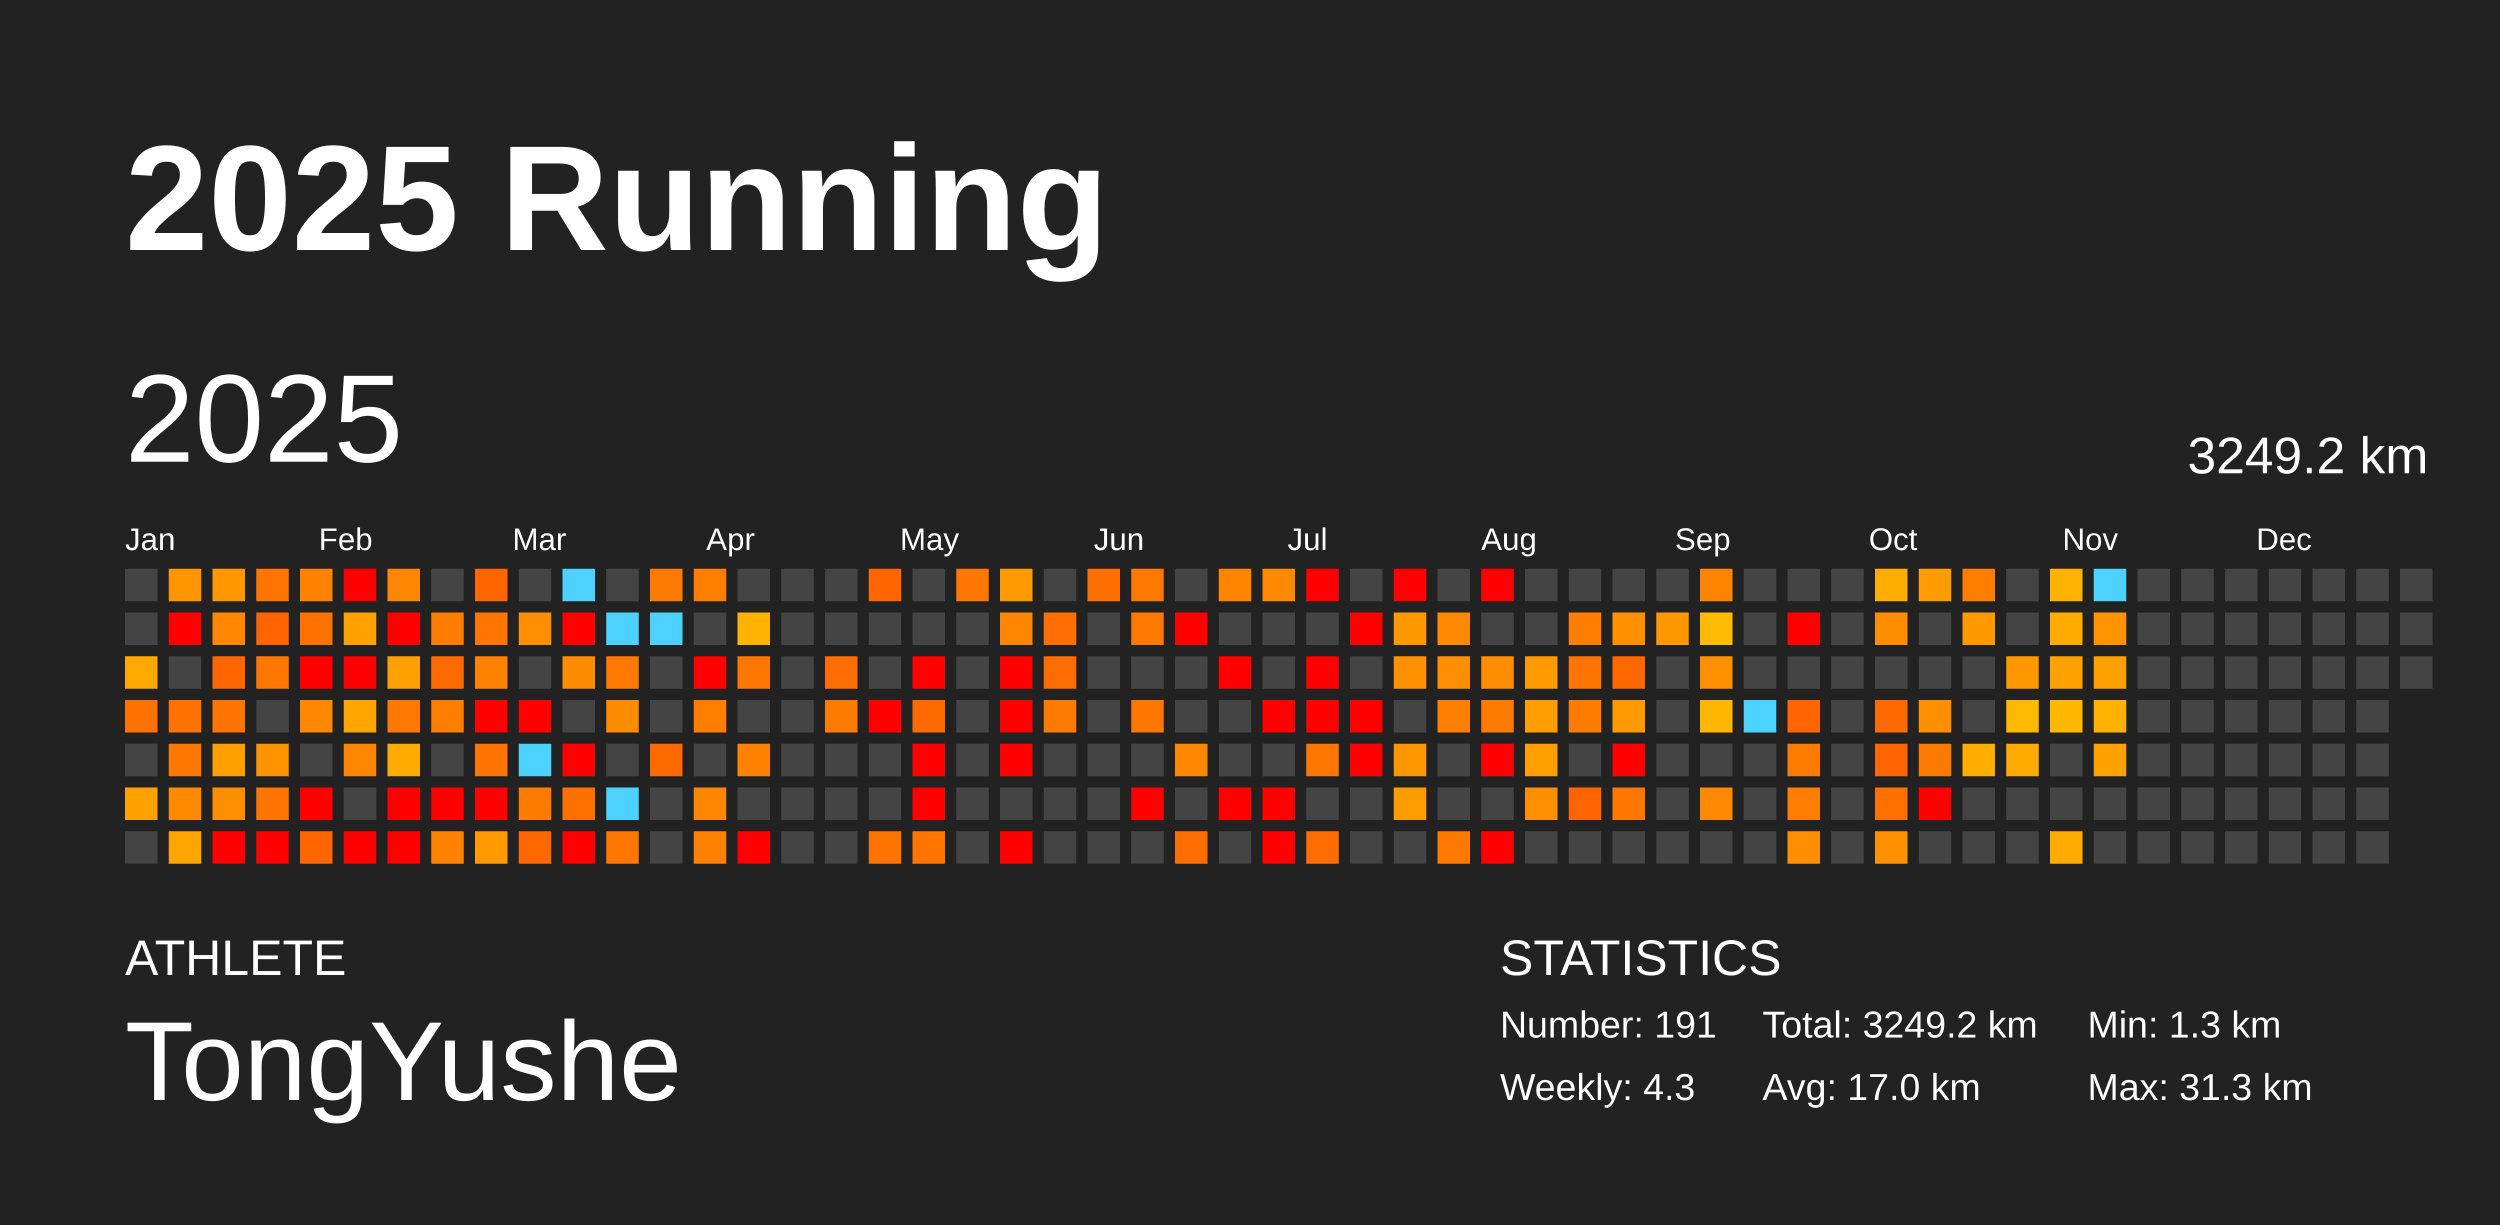
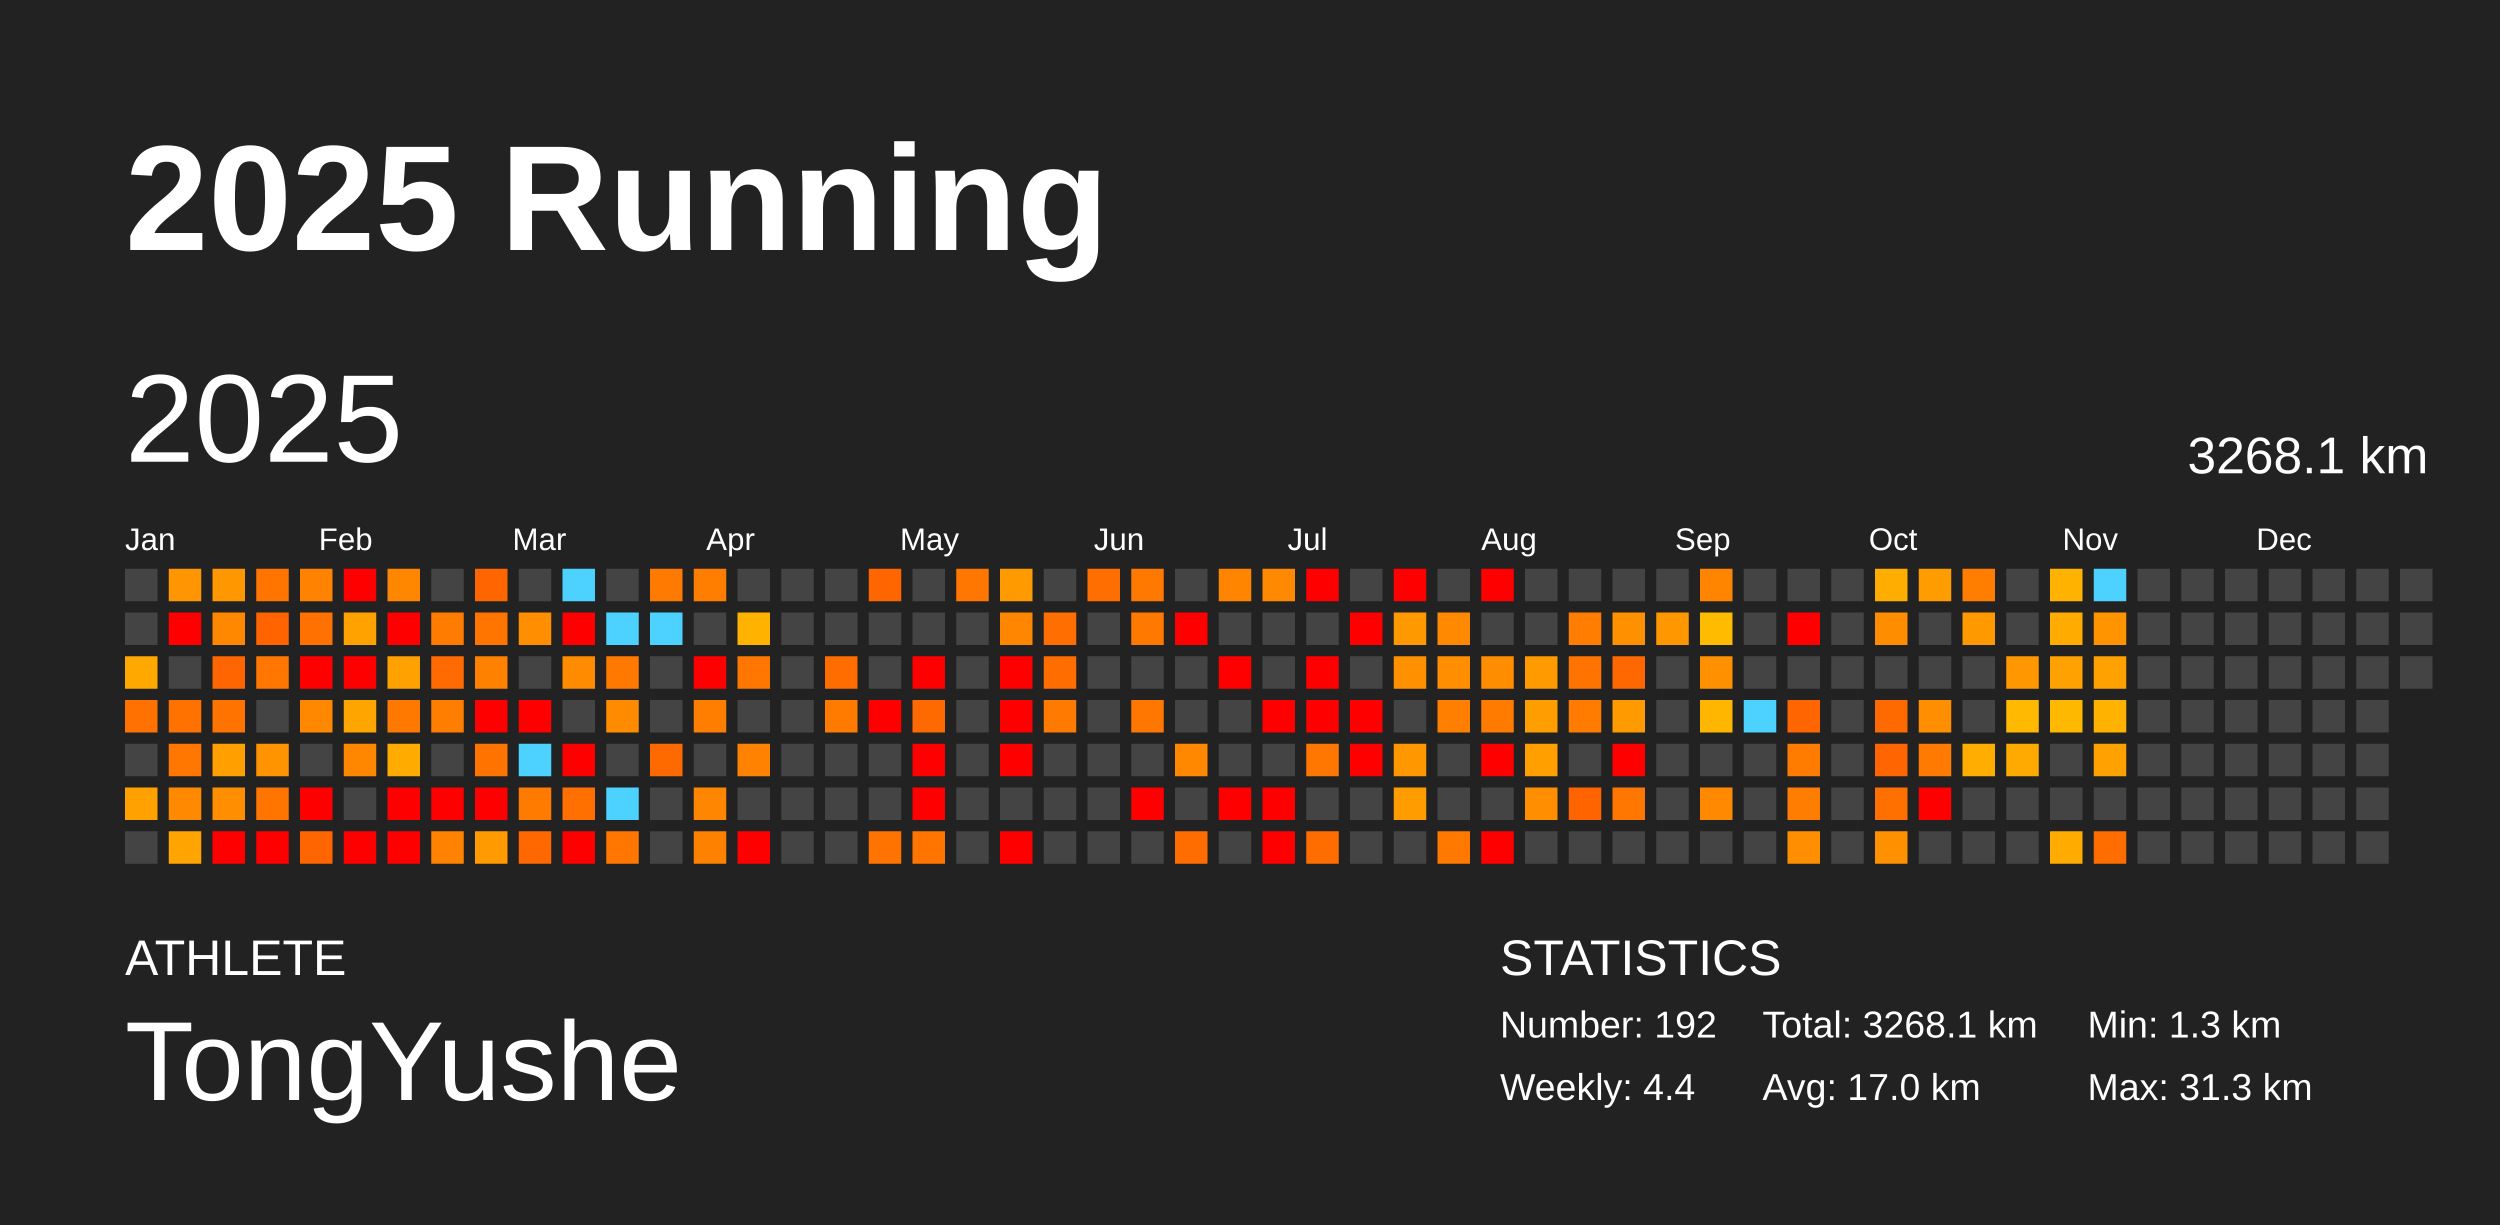
<svg xmlns="http://www.w3.org/2000/svg" baseProfile="full" height="98mm" version="1.1" viewBox="0,0,200,98" width="200mm">
  <defs />
  <rect fill="#222222" height="98" width="200" x="0" y="0" />
  <text fill="#FFFFFF" style="font-size:12px; font-family:Arial; font-weight:bold;" x="10" y="20">2025 Running</text>
  <text fill="#FFFFFF" style="font-size:4px; font-family:Arial" x="10" y="78">ATHLETE</text>
  <text fill="#FFFFFF" style="font-size:9px; font-family:Arial" x="10" y="88">TongYushe</text>
  <text fill="#FFFFFF" style="font-size:4px; font-family:Arial" x="120" y="78">STATISTICS</text>
-   <text fill="#FFFFFF" style="font-size:3px; font-family:Arial" x="120" y="83">Number: 191</text>
-   <text fill="#FFFFFF" style="font-size:3px; font-family:Arial" x="120" y="88">Weekly: 4.3</text>
-   <text fill="#FFFFFF" style="font-size:3px; font-family:Arial" x="141" y="83">Total: 3249.2 km</text>
+   <text fill="#FFFFFF" style="font-size:3px; font-family:Arial" x="120" y="83">Number: 192</text>
+   <text fill="#FFFFFF" style="font-size:3px; font-family:Arial" x="120" y="88">Weekly: 4.4</text>
+   <text fill="#FFFFFF" style="font-size:3px; font-family:Arial" x="141" y="83">Total: 3268.1 km</text>
  <text fill="#FFFFFF" style="font-size:3px; font-family:Arial" x="141" y="88">Avg: 17.0 km</text>
  <text fill="#FFFFFF" style="font-size:3px; font-family:Arial" x="167" y="83">Min: 1.3 km</text>
  <text fill="#FFFFFF" style="font-size:3px; font-family:Arial" x="167" y="88">Max: 31.3 km</text>
  <text dominant-baseline="hanging" fill="#FFFFFF" style="font-size:10.0px; font-family:Arial;" x="10" y="30">2025</text>
-   <text dominant-baseline="hanging" fill="#FFFFFF" style="font-size:4.125px; font-family:Arial;" x="175" y="35">3249.2 km</text>
+   <text dominant-baseline="hanging" fill="#FFFFFF" style="font-size:4.125px; font-family:Arial;" x="175" y="35">3268.1 km</text>
  <text fill="#FFFFFF" style="font-size:2.5px; font-family:Arial" x="10.0" y="44">Jan</text>
  <text fill="#FFFFFF" style="font-size:2.5px; font-family:Arial" x="25.5" y="44">Feb</text>
  <text fill="#FFFFFF" style="font-size:2.5px; font-family:Arial" x="41.0" y="44">Mar</text>
  <text fill="#FFFFFF" style="font-size:2.5px; font-family:Arial" x="56.5" y="44">Apr</text>
  <text fill="#FFFFFF" style="font-size:2.5px; font-family:Arial" x="72.0" y="44">May</text>
  <text fill="#FFFFFF" style="font-size:2.5px; font-family:Arial" x="87.5" y="44">Jun</text>
  <text fill="#FFFFFF" style="font-size:2.5px; font-family:Arial" x="103.0" y="44">Jul</text>
  <text fill="#FFFFFF" style="font-size:2.5px; font-family:Arial" x="118.5" y="44">Aug</text>
  <text fill="#FFFFFF" style="font-size:2.5px; font-family:Arial" x="134.0" y="44">Sep</text>
  <text fill="#FFFFFF" style="font-size:2.5px; font-family:Arial" x="149.5" y="44">Oct</text>
  <text fill="#FFFFFF" style="font-size:2.5px; font-family:Arial" x="165.0" y="44">Nov</text>
  <text fill="#FFFFFF" style="font-size:2.5px; font-family:Arial" x="180.5" y="44">Dec</text>
  <rect fill="#444444" height="2.6" width="2.6" x="10.0" y="45.5" />
  <rect fill="#444444" height="2.6" width="2.6" x="10.0" y="49.0" />
  <rect fill="#ffa900" height="2.6" width="2.6" x="10.0" y="52.5" />
  <rect fill="#ff7100" height="2.6" width="2.6" x="10.0" y="56.0" />
  <rect fill="#444444" height="2.6" width="2.6" x="10.0" y="59.5" />
  <rect fill="#ffa100" height="2.6" width="2.6" x="10.0" y="63.0" />
  <rect fill="#444444" height="2.6" width="2.6" x="10.0" y="66.5" />
  <rect fill="#ff9500" height="2.6" width="2.6" x="13.5" y="45.5" />
  <rect fill="red" height="2.6" width="2.6" x="13.5" y="49.0" />
  <rect fill="#444444" height="2.6" width="2.6" x="13.5" y="52.5" />
  <rect fill="#ff7200" height="2.6" width="2.6" x="13.5" y="56.0" />
  <rect fill="#ff7600" height="2.6" width="2.6" x="13.5" y="59.5" />
  <rect fill="#ff8a00" height="2.6" width="2.6" x="13.5" y="63.0" />
  <rect fill="#ffa400" height="2.6" width="2.6" x="13.5" y="66.5" />
  <rect fill="#ff9700" height="2.6" width="2.6" x="17.0" y="45.5" />
  <rect fill="#ff8800" height="2.6" width="2.6" x="17.0" y="49.0" />
  <rect fill="#ff6500" height="2.6" width="2.6" x="17.0" y="52.5" />
  <rect fill="#ff7400" height="2.6" width="2.6" x="17.0" y="56.0" />
  <rect fill="#ffa000" height="2.6" width="2.6" x="17.0" y="59.5" />
  <rect fill="#ff8e00" height="2.6" width="2.6" x="17.0" y="63.0" />
  <rect fill="red" height="2.6" width="2.6" x="17.0" y="66.5" />
  <rect fill="#ff7500" height="2.6" width="2.6" x="20.5" y="45.5" />
  <rect fill="#ff6400" height="2.6" width="2.6" x="20.5" y="49.0" />
  <rect fill="#ff7600" height="2.6" width="2.6" x="20.5" y="52.5" />
  <rect fill="#444444" height="2.6" width="2.6" x="20.5" y="56.0" />
  <rect fill="#ff9300" height="2.6" width="2.6" x="20.5" y="59.5" />
  <rect fill="#ff7500" height="2.6" width="2.6" x="20.5" y="63.0" />
  <rect fill="red" height="2.6" width="2.6" x="20.5" y="66.5" />
  <rect fill="#ff8200" height="2.6" width="2.6" x="24.0" y="45.5" />
  <rect fill="#ff7100" height="2.6" width="2.6" x="24.0" y="49.0" />
  <rect fill="red" height="2.6" width="2.6" x="24.0" y="52.5" />
  <rect fill="#ff8800" height="2.6" width="2.6" x="24.0" y="56.0" />
  <rect fill="#444444" height="2.6" width="2.6" x="24.0" y="59.5" />
  <rect fill="red" height="2.6" width="2.6" x="24.0" y="63.0" />
  <rect fill="#ff6500" height="2.6" width="2.6" x="24.0" y="66.5" />
  <rect fill="red" height="2.6" width="2.6" x="27.5" y="45.5" />
  <rect fill="#ffa200" height="2.6" width="2.6" x="27.5" y="49.0" />
  <rect fill="red" height="2.6" width="2.6" x="27.5" y="52.5" />
  <rect fill="#ffa500" height="2.6" width="2.6" x="27.5" y="56.0" />
  <rect fill="#ff8700" height="2.6" width="2.6" x="27.5" y="59.5" />
  <rect fill="#444444" height="2.6" width="2.6" x="27.5" y="63.0" />
  <rect fill="red" height="2.6" width="2.6" x="27.5" y="66.5" />
  <rect fill="#ff8700" height="2.6" width="2.6" x="31.0" y="45.5" />
  <rect fill="red" height="2.6" width="2.6" x="31.0" y="49.0" />
  <rect fill="#ffa100" height="2.6" width="2.6" x="31.0" y="52.5" />
  <rect fill="#ff7900" height="2.6" width="2.6" x="31.0" y="56.0" />
  <rect fill="#ffab00" height="2.6" width="2.6" x="31.0" y="59.5" />
  <rect fill="red" height="2.6" width="2.6" x="31.0" y="63.0" />
  <rect fill="red" height="2.6" width="2.6" x="31.0" y="66.5" />
  <rect fill="#444444" height="2.6" width="2.6" x="34.5" y="45.5" />
  <rect fill="#ff7c00" height="2.6" width="2.6" x="34.5" y="49.0" />
  <rect fill="#ff6b00" height="2.6" width="2.6" x="34.5" y="52.5" />
  <rect fill="#ff7e00" height="2.6" width="2.6" x="34.5" y="56.0" />
  <rect fill="#444444" height="2.6" width="2.6" x="34.5" y="59.5" />
  <rect fill="red" height="2.6" width="2.6" x="34.5" y="63.0" />
  <rect fill="#ff8200" height="2.6" width="2.6" x="34.5" y="66.5" />
  <rect fill="#ff6600" height="2.6" width="2.6" x="38.0" y="45.5" />
  <rect fill="#ff7500" height="2.6" width="2.6" x="38.0" y="49.0" />
  <rect fill="#ff8100" height="2.6" width="2.6" x="38.0" y="52.5" />
  <rect fill="red" height="2.6" width="2.6" x="38.0" y="56.0" />
  <rect fill="#ff7300" height="2.6" width="2.6" x="38.0" y="59.5" />
  <rect fill="red" height="2.6" width="2.6" x="38.0" y="63.0" />
  <rect fill="#ff9b00" height="2.6" width="2.6" x="38.0" y="66.5" />
  <rect fill="#444444" height="2.6" width="2.6" x="41.5" y="45.5" />
  <rect fill="#ff8f00" height="2.6" width="2.6" x="41.5" y="49.0" />
  <rect fill="#444444" height="2.6" width="2.6" x="41.5" y="52.5" />
  <rect fill="red" height="2.6" width="2.6" x="41.5" y="56.0" />
  <rect fill="#4dd2ff" height="2.6" width="2.6" x="41.5" y="59.5" />
  <rect fill="#ff7b00" height="2.6" width="2.6" x="41.5" y="63.0" />
  <rect fill="#ff6800" height="2.6" width="2.6" x="41.5" y="66.5" />
  <rect fill="#4dd2ff" height="2.6" width="2.6" x="45.0" y="45.5" />
  <rect fill="red" height="2.6" width="2.6" x="45.0" y="49.0" />
  <rect fill="#ff8b00" height="2.6" width="2.6" x="45.0" y="52.5" />
  <rect fill="#444444" height="2.6" width="2.6" x="45.0" y="56.0" />
  <rect fill="red" height="2.6" width="2.6" x="45.0" y="59.5" />
  <rect fill="#ff7000" height="2.6" width="2.6" x="45.0" y="63.0" />
  <rect fill="red" height="2.6" width="2.6" x="45.0" y="66.5" />
  <rect fill="#444444" height="2.6" width="2.6" x="48.5" y="45.5" />
  <rect fill="#4dd2ff" height="2.6" width="2.6" x="48.5" y="49.0" />
  <rect fill="#ff7900" height="2.6" width="2.6" x="48.5" y="52.5" />
  <rect fill="#ff8b00" height="2.6" width="2.6" x="48.5" y="56.0" />
  <rect fill="#444444" height="2.6" width="2.6" x="48.5" y="59.5" />
  <rect fill="#4dd2ff" height="2.6" width="2.6" x="48.5" y="63.0" />
  <rect fill="#ff7600" height="2.6" width="2.6" x="48.5" y="66.5" />
  <rect fill="#ff7a00" height="2.6" width="2.6" x="52.0" y="45.5" />
  <rect fill="#4dd2ff" height="2.6" width="2.6" x="52.0" y="49.0" />
  <rect fill="#444444" height="2.6" width="2.6" x="52.0" y="52.5" />
  <rect fill="#444444" height="2.6" width="2.6" x="52.0" y="56.0" />
  <rect fill="#ff6a00" height="2.6" width="2.6" x="52.0" y="59.5" />
  <rect fill="#444444" height="2.6" width="2.6" x="52.0" y="63.0" />
  <rect fill="#444444" height="2.6" width="2.6" x="52.0" y="66.5" />
  <rect fill="#ff7e00" height="2.6" width="2.6" x="55.5" y="45.5" />
  <rect fill="#444444" height="2.6" width="2.6" x="55.5" y="49.0" />
  <rect fill="red" height="2.6" width="2.6" x="55.5" y="52.5" />
  <rect fill="#ff7e00" height="2.6" width="2.6" x="55.5" y="56.0" />
  <rect fill="#444444" height="2.6" width="2.6" x="55.5" y="59.5" />
  <rect fill="#ff8600" height="2.6" width="2.6" x="55.5" y="63.0" />
  <rect fill="#ff8100" height="2.6" width="2.6" x="55.5" y="66.5" />
  <rect fill="#444444" height="2.6" width="2.6" x="59.0" y="45.5" />
  <rect fill="#ffb200" height="2.6" width="2.6" x="59.0" y="49.0" />
  <rect fill="#ff7700" height="2.6" width="2.6" x="59.0" y="52.5" />
  <rect fill="#444444" height="2.6" width="2.6" x="59.0" y="56.0" />
  <rect fill="#ff8300" height="2.6" width="2.6" x="59.0" y="59.5" />
  <rect fill="#444444" height="2.6" width="2.6" x="59.0" y="63.0" />
  <rect fill="red" height="2.6" width="2.6" x="59.0" y="66.5" />
  <rect fill="#444444" height="2.6" width="2.6" x="62.5" y="45.5" />
  <rect fill="#444444" height="2.6" width="2.6" x="62.5" y="49.0" />
  <rect fill="#444444" height="2.6" width="2.6" x="62.5" y="52.5" />
  <rect fill="#444444" height="2.6" width="2.6" x="62.5" y="56.0" />
  <rect fill="#444444" height="2.6" width="2.6" x="62.5" y="59.5" />
  <rect fill="#444444" height="2.6" width="2.6" x="62.5" y="63.0" />
  <rect fill="#444444" height="2.6" width="2.6" x="62.5" y="66.5" />
  <rect fill="#444444" height="2.6" width="2.6" x="66.0" y="45.5" />
  <rect fill="#444444" height="2.6" width="2.6" x="66.0" y="49.0" />
  <rect fill="#ff6c00" height="2.6" width="2.6" x="66.0" y="52.5" />
  <rect fill="#ff7b00" height="2.6" width="2.6" x="66.0" y="56.0" />
  <rect fill="#444444" height="2.6" width="2.6" x="66.0" y="59.5" />
  <rect fill="#444444" height="2.6" width="2.6" x="66.0" y="63.0" />
  <rect fill="#444444" height="2.6" width="2.6" x="66.0" y="66.5" />
  <rect fill="#ff6600" height="2.6" width="2.6" x="69.5" y="45.5" />
  <rect fill="#444444" height="2.6" width="2.6" x="69.5" y="49.0" />
  <rect fill="#444444" height="2.6" width="2.6" x="69.5" y="52.5" />
  <rect fill="red" height="2.6" width="2.6" x="69.5" y="56.0" />
  <rect fill="#444444" height="2.6" width="2.6" x="69.5" y="59.5" />
  <rect fill="#444444" height="2.6" width="2.6" x="69.5" y="63.0" />
  <rect fill="#ff7300" height="2.6" width="2.6" x="69.5" y="66.5" />
  <rect fill="#444444" height="2.6" width="2.6" x="73.0" y="45.5" />
  <rect fill="#444444" height="2.6" width="2.6" x="73.0" y="49.0" />
  <rect fill="red" height="2.6" width="2.6" x="73.0" y="52.5" />
  <rect fill="#ff6a00" height="2.6" width="2.6" x="73.0" y="56.0" />
  <rect fill="red" height="2.6" width="2.6" x="73.0" y="59.5" />
  <rect fill="red" height="2.6" width="2.6" x="73.0" y="63.0" />
  <rect fill="#ff7500" height="2.6" width="2.6" x="73.0" y="66.5" />
  <rect fill="#ff7600" height="2.6" width="2.6" x="76.5" y="45.5" />
  <rect fill="#444444" height="2.6" width="2.6" x="76.5" y="49.0" />
  <rect fill="#444444" height="2.6" width="2.6" x="76.5" y="52.5" />
  <rect fill="#444444" height="2.6" width="2.6" x="76.5" y="56.0" />
  <rect fill="#444444" height="2.6" width="2.6" x="76.5" y="59.5" />
  <rect fill="#444444" height="2.6" width="2.6" x="76.5" y="63.0" />
  <rect fill="#444444" height="2.6" width="2.6" x="76.5" y="66.5" />
  <rect fill="#ff9b00" height="2.6" width="2.6" x="80.0" y="45.5" />
  <rect fill="#ff8600" height="2.6" width="2.6" x="80.0" y="49.0" />
  <rect fill="red" height="2.6" width="2.6" x="80.0" y="52.5" />
  <rect fill="red" height="2.6" width="2.6" x="80.0" y="56.0" />
  <rect fill="red" height="2.6" width="2.6" x="80.0" y="59.5" />
  <rect fill="#444444" height="2.6" width="2.6" x="80.0" y="63.0" />
  <rect fill="red" height="2.6" width="2.6" x="80.0" y="66.5" />
  <rect fill="#444444" height="2.6" width="2.6" x="83.5" y="45.5" />
  <rect fill="#ff6e00" height="2.6" width="2.6" x="83.5" y="49.0" />
  <rect fill="#ff6c00" height="2.6" width="2.6" x="83.5" y="52.5" />
  <rect fill="#ff7a00" height="2.6" width="2.6" x="83.5" y="56.0" />
  <rect fill="#444444" height="2.6" width="2.6" x="83.5" y="59.5" />
  <rect fill="#444444" height="2.6" width="2.6" x="83.5" y="63.0" />
  <rect fill="#444444" height="2.6" width="2.6" x="83.5" y="66.5" />
  <rect fill="#ff6e00" height="2.6" width="2.6" x="87.0" y="45.5" />
  <rect fill="#444444" height="2.6" width="2.6" x="87.0" y="49.0" />
  <rect fill="#444444" height="2.6" width="2.6" x="87.0" y="52.5" />
  <rect fill="#444444" height="2.6" width="2.6" x="87.0" y="56.0" />
  <rect fill="#444444" height="2.6" width="2.6" x="87.0" y="59.5" />
  <rect fill="#444444" height="2.6" width="2.6" x="87.0" y="63.0" />
  <rect fill="#444444" height="2.6" width="2.6" x="87.0" y="66.5" />
  <rect fill="#ff7800" height="2.6" width="2.6" x="90.5" y="45.5" />
  <rect fill="#ff7900" height="2.6" width="2.6" x="90.5" y="49.0" />
  <rect fill="#444444" height="2.6" width="2.6" x="90.5" y="52.5" />
  <rect fill="#ff7700" height="2.6" width="2.6" x="90.5" y="56.0" />
  <rect fill="#444444" height="2.6" width="2.6" x="90.5" y="59.5" />
  <rect fill="red" height="2.6" width="2.6" x="90.5" y="63.0" />
  <rect fill="#444444" height="2.6" width="2.6" x="90.5" y="66.5" />
  <rect fill="#444444" height="2.6" width="2.6" x="94.0" y="45.5" />
  <rect fill="red" height="2.6" width="2.6" x="94.0" y="49.0" />
  <rect fill="#444444" height="2.6" width="2.6" x="94.0" y="52.5" />
  <rect fill="#444444" height="2.6" width="2.6" x="94.0" y="56.0" />
  <rect fill="#ff8800" height="2.6" width="2.6" x="94.0" y="59.5" />
  <rect fill="#444444" height="2.6" width="2.6" x="94.0" y="63.0" />
  <rect fill="#ff6d00" height="2.6" width="2.6" x="94.0" y="66.5" />
  <rect fill="#ff8500" height="2.6" width="2.6" x="97.5" y="45.5" />
  <rect fill="#444444" height="2.6" width="2.6" x="97.5" y="49.0" />
  <rect fill="red" height="2.6" width="2.6" x="97.5" y="52.5" />
  <rect fill="#444444" height="2.6" width="2.6" x="97.5" y="56.0" />
  <rect fill="#444444" height="2.6" width="2.6" x="97.5" y="59.5" />
  <rect fill="red" height="2.6" width="2.6" x="97.5" y="63.0" />
  <rect fill="#444444" height="2.6" width="2.6" x="97.5" y="66.5" />
  <rect fill="#ff8900" height="2.6" width="2.6" x="101.0" y="45.5" />
  <rect fill="#444444" height="2.6" width="2.6" x="101.0" y="49.0" />
  <rect fill="#444444" height="2.6" width="2.6" x="101.0" y="52.5" />
  <rect fill="red" height="2.6" width="2.6" x="101.0" y="56.0" />
  <rect fill="#444444" height="2.6" width="2.6" x="101.0" y="59.5" />
  <rect fill="red" height="2.6" width="2.6" x="101.0" y="63.0" />
  <rect fill="red" height="2.6" width="2.6" x="101.0" y="66.5" />
  <rect fill="red" height="2.6" width="2.6" x="104.5" y="45.5" />
  <rect fill="#444444" height="2.6" width="2.6" x="104.5" y="49.0" />
  <rect fill="red" height="2.6" width="2.6" x="104.5" y="52.5" />
  <rect fill="red" height="2.6" width="2.6" x="104.5" y="56.0" />
  <rect fill="#ff7600" height="2.6" width="2.6" x="104.5" y="59.5" />
  <rect fill="#444444" height="2.6" width="2.6" x="104.5" y="63.0" />
  <rect fill="#ff6d00" height="2.6" width="2.6" x="104.5" y="66.5" />
  <rect fill="#444444" height="2.6" width="2.6" x="108.0" y="45.5" />
  <rect fill="red" height="2.6" width="2.6" x="108.0" y="49.0" />
  <rect fill="#444444" height="2.6" width="2.6" x="108.0" y="52.5" />
  <rect fill="red" height="2.6" width="2.6" x="108.0" y="56.0" />
  <rect fill="red" height="2.6" width="2.6" x="108.0" y="59.5" />
  <rect fill="#444444" height="2.6" width="2.6" x="108.0" y="63.0" />
  <rect fill="#444444" height="2.6" width="2.6" x="108.0" y="66.5" />
  <rect fill="red" height="2.6" width="2.6" x="111.5" y="45.5" />
  <rect fill="#ff9900" height="2.6" width="2.6" x="111.5" y="49.0" />
  <rect fill="#ff9000" height="2.6" width="2.6" x="111.5" y="52.5" />
  <rect fill="#444444" height="2.6" width="2.6" x="111.5" y="56.0" />
  <rect fill="#ff9800" height="2.6" width="2.6" x="111.5" y="59.5" />
  <rect fill="#ff9d00" height="2.6" width="2.6" x="111.5" y="63.0" />
  <rect fill="#444444" height="2.6" width="2.6" x="111.5" y="66.5" />
  <rect fill="#444444" height="2.6" width="2.6" x="115.0" y="45.5" />
  <rect fill="#ff8900" height="2.6" width="2.6" x="115.0" y="49.0" />
  <rect fill="#ff8f00" height="2.6" width="2.6" x="115.0" y="52.5" />
  <rect fill="#ff7f00" height="2.6" width="2.6" x="115.0" y="56.0" />
  <rect fill="#444444" height="2.6" width="2.6" x="115.0" y="59.5" />
  <rect fill="#444444" height="2.6" width="2.6" x="115.0" y="63.0" />
  <rect fill="#ff7800" height="2.6" width="2.6" x="115.0" y="66.5" />
  <rect fill="red" height="2.6" width="2.6" x="118.5" y="45.5" />
  <rect fill="#444444" height="2.6" width="2.6" x="118.5" y="49.0" />
  <rect fill="#ff8d00" height="2.6" width="2.6" x="118.5" y="52.5" />
  <rect fill="#ff7b00" height="2.6" width="2.6" x="118.5" y="56.0" />
  <rect fill="red" height="2.6" width="2.6" x="118.5" y="59.5" />
  <rect fill="#444444" height="2.6" width="2.6" x="118.5" y="63.0" />
  <rect fill="red" height="2.6" width="2.6" x="118.5" y="66.5" />
  <rect fill="#444444" height="2.6" width="2.6" x="122.0" y="45.5" />
  <rect fill="#444444" height="2.6" width="2.6" x="122.0" y="49.0" />
  <rect fill="#ff9a00" height="2.6" width="2.6" x="122.0" y="52.5" />
  <rect fill="#ff9e00" height="2.6" width="2.6" x="122.0" y="56.0" />
  <rect fill="#ffa000" height="2.6" width="2.6" x="122.0" y="59.5" />
  <rect fill="#ff8e00" height="2.6" width="2.6" x="122.0" y="63.0" />
  <rect fill="#444444" height="2.6" width="2.6" x="122.0" y="66.5" />
  <rect fill="#444444" height="2.6" width="2.6" x="125.5" y="45.5" />
  <rect fill="#ff7d00" height="2.6" width="2.6" x="125.5" y="49.0" />
  <rect fill="#ff7300" height="2.6" width="2.6" x="125.5" y="52.5" />
  <rect fill="#ff7c00" height="2.6" width="2.6" x="125.5" y="56.0" />
  <rect fill="#444444" height="2.6" width="2.6" x="125.5" y="59.5" />
  <rect fill="#ff6400" height="2.6" width="2.6" x="125.5" y="63.0" />
  <rect fill="#444444" height="2.6" width="2.6" x="125.5" y="66.5" />
  <rect fill="#444444" height="2.6" width="2.6" x="129.0" y="45.5" />
  <rect fill="#ff9100" height="2.6" width="2.6" x="129.0" y="49.0" />
  <rect fill="#ff6800" height="2.6" width="2.6" x="129.0" y="52.5" />
  <rect fill="#ff9b00" height="2.6" width="2.6" x="129.0" y="56.0" />
  <rect fill="red" height="2.6" width="2.6" x="129.0" y="59.5" />
  <rect fill="#ff7700" height="2.6" width="2.6" x="129.0" y="63.0" />
  <rect fill="#444444" height="2.6" width="2.6" x="129.0" y="66.5" />
  <rect fill="#444444" height="2.6" width="2.6" x="132.5" y="45.5" />
  <rect fill="#ff9700" height="2.6" width="2.6" x="132.5" y="49.0" />
  <rect fill="#444444" height="2.6" width="2.6" x="132.5" y="52.5" />
  <rect fill="#444444" height="2.6" width="2.6" x="132.5" y="56.0" />
  <rect fill="#444444" height="2.6" width="2.6" x="132.5" y="59.5" />
  <rect fill="#444444" height="2.6" width="2.6" x="132.5" y="63.0" />
  <rect fill="#444444" height="2.6" width="2.6" x="132.5" y="66.5" />
  <rect fill="#ff8500" height="2.6" width="2.6" x="136.0" y="45.5" />
  <rect fill="#ffbb00" height="2.6" width="2.6" x="136.0" y="49.0" />
  <rect fill="#ff9000" height="2.6" width="2.6" x="136.0" y="52.5" />
  <rect fill="#ffb600" height="2.6" width="2.6" x="136.0" y="56.0" />
  <rect fill="#444444" height="2.6" width="2.6" x="136.0" y="59.5" />
  <rect fill="#ff8900" height="2.6" width="2.6" x="136.0" y="63.0" />
  <rect fill="#444444" height="2.6" width="2.6" x="136.0" y="66.5" />
  <rect fill="#444444" height="2.6" width="2.6" x="139.5" y="45.5" />
  <rect fill="#444444" height="2.6" width="2.6" x="139.5" y="49.0" />
  <rect fill="#444444" height="2.6" width="2.6" x="139.5" y="52.5" />
  <rect fill="#4dd2ff" height="2.6" width="2.6" x="139.5" y="56.0" />
  <rect fill="#444444" height="2.6" width="2.6" x="139.5" y="59.5" />
  <rect fill="#444444" height="2.6" width="2.6" x="139.5" y="63.0" />
  <rect fill="#444444" height="2.6" width="2.6" x="139.5" y="66.5" />
  <rect fill="#444444" height="2.6" width="2.6" x="143.0" y="45.5" />
  <rect fill="red" height="2.6" width="2.6" x="143.0" y="49.0" />
  <rect fill="#444444" height="2.6" width="2.6" x="143.0" y="52.5" />
  <rect fill="#ff6500" height="2.6" width="2.6" x="143.0" y="56.0" />
  <rect fill="#ff7c00" height="2.6" width="2.6" x="143.0" y="59.5" />
  <rect fill="#ff7d00" height="2.6" width="2.6" x="143.0" y="63.0" />
  <rect fill="#ff8f00" height="2.6" width="2.6" x="143.0" y="66.5" />
  <rect fill="#444444" height="2.6" width="2.6" x="146.5" y="45.5" />
  <rect fill="#444444" height="2.6" width="2.6" x="146.5" y="49.0" />
  <rect fill="#444444" height="2.6" width="2.6" x="146.5" y="52.5" />
  <rect fill="#444444" height="2.6" width="2.6" x="146.5" y="56.0" />
  <rect fill="#444444" height="2.6" width="2.6" x="146.5" y="59.5" />
  <rect fill="#444444" height="2.6" width="2.6" x="146.5" y="63.0" />
  <rect fill="#444444" height="2.6" width="2.6" x="146.5" y="66.5" />
  <rect fill="#ffae00" height="2.6" width="2.6" x="150.0" y="45.5" />
  <rect fill="#ff8d00" height="2.6" width="2.6" x="150.0" y="49.0" />
  <rect fill="#444444" height="2.6" width="2.6" x="150.0" y="52.5" />
  <rect fill="#ff6a00" height="2.6" width="2.6" x="150.0" y="56.0" />
  <rect fill="#ff6500" height="2.6" width="2.6" x="150.0" y="59.5" />
  <rect fill="#ff7000" height="2.6" width="2.6" x="150.0" y="63.0" />
  <rect fill="#ff9000" height="2.6" width="2.6" x="150.0" y="66.5" />
  <rect fill="#ff9c00" height="2.6" width="2.6" x="153.5" y="45.5" />
  <rect fill="#444444" height="2.6" width="2.6" x="153.5" y="49.0" />
  <rect fill="#444444" height="2.6" width="2.6" x="153.5" y="52.5" />
  <rect fill="#ff8f00" height="2.6" width="2.6" x="153.5" y="56.0" />
  <rect fill="#ff7a00" height="2.6" width="2.6" x="153.5" y="59.5" />
  <rect fill="red" height="2.6" width="2.6" x="153.5" y="63.0" />
  <rect fill="#444444" height="2.6" width="2.6" x="153.5" y="66.5" />
  <rect fill="#ff7e00" height="2.6" width="2.6" x="157.0" y="45.5" />
  <rect fill="#ff9900" height="2.6" width="2.6" x="157.0" y="49.0" />
  <rect fill="#444444" height="2.6" width="2.6" x="157.0" y="52.5" />
  <rect fill="#444444" height="2.6" width="2.6" x="157.0" y="56.0" />
  <rect fill="#ffad00" height="2.6" width="2.6" x="157.0" y="59.5" />
  <rect fill="#444444" height="2.6" width="2.6" x="157.0" y="63.0" />
  <rect fill="#444444" height="2.6" width="2.6" x="157.0" y="66.5" />
  <rect fill="#444444" height="2.6" width="2.6" x="160.5" y="45.5" />
  <rect fill="#444444" height="2.6" width="2.6" x="160.5" y="49.0" />
  <rect fill="#ff9700" height="2.6" width="2.6" x="160.5" y="52.5" />
  <rect fill="#ffba00" height="2.6" width="2.6" x="160.5" y="56.0" />
  <rect fill="#ffaa00" height="2.6" width="2.6" x="160.5" y="59.5" />
  <rect fill="#444444" height="2.6" width="2.6" x="160.5" y="63.0" />
  <rect fill="#444444" height="2.6" width="2.6" x="160.5" y="66.5" />
  <rect fill="#ffb200" height="2.6" width="2.6" x="164.0" y="45.5" />
  <rect fill="#ffab00" height="2.6" width="2.6" x="164.0" y="49.0" />
  <rect fill="#ffa100" height="2.6" width="2.6" x="164.0" y="52.5" />
  <rect fill="#ffb800" height="2.6" width="2.6" x="164.0" y="56.0" />
  <rect fill="#444444" height="2.6" width="2.6" x="164.0" y="59.5" />
  <rect fill="#444444" height="2.6" width="2.6" x="164.0" y="63.0" />
  <rect fill="#ffab00" height="2.6" width="2.6" x="164.0" y="66.5" />
  <rect fill="#4dd2ff" height="2.6" width="2.6" x="167.5" y="45.5" />
  <rect fill="#ff9400" height="2.6" width="2.6" x="167.5" y="49.0" />
  <rect fill="#ffa100" height="2.6" width="2.6" x="167.5" y="52.5" />
  <rect fill="#ffb300" height="2.6" width="2.6" x="167.5" y="56.0" />
  <rect fill="#ffa100" height="2.6" width="2.6" x="167.5" y="59.5" />
  <rect fill="#444444" height="2.6" width="2.6" x="167.5" y="63.0" />
-   <rect fill="#444444" height="2.6" width="2.6" x="167.5" y="66.5" />
+   <rect fill="#ff6c00" height="2.6" width="2.6" x="167.5" y="66.5" />
  <rect fill="#444444" height="2.6" width="2.6" x="171.0" y="45.5" />
  <rect fill="#444444" height="2.6" width="2.6" x="171.0" y="49.0" />
  <rect fill="#444444" height="2.6" width="2.6" x="171.0" y="52.5" />
  <rect fill="#444444" height="2.6" width="2.6" x="171.0" y="56.0" />
  <rect fill="#444444" height="2.6" width="2.6" x="171.0" y="59.5" />
  <rect fill="#444444" height="2.6" width="2.6" x="171.0" y="63.0" />
  <rect fill="#444444" height="2.6" width="2.6" x="171.0" y="66.5" />
  <rect fill="#444444" height="2.6" width="2.6" x="174.5" y="45.5" />
  <rect fill="#444444" height="2.6" width="2.6" x="174.5" y="49.0" />
  <rect fill="#444444" height="2.6" width="2.6" x="174.5" y="52.5" />
  <rect fill="#444444" height="2.6" width="2.6" x="174.5" y="56.0" />
  <rect fill="#444444" height="2.6" width="2.6" x="174.5" y="59.5" />
  <rect fill="#444444" height="2.6" width="2.6" x="174.5" y="63.0" />
  <rect fill="#444444" height="2.6" width="2.6" x="174.5" y="66.5" />
  <rect fill="#444444" height="2.6" width="2.6" x="178.0" y="45.5" />
  <rect fill="#444444" height="2.6" width="2.6" x="178.0" y="49.0" />
  <rect fill="#444444" height="2.6" width="2.6" x="178.0" y="52.5" />
  <rect fill="#444444" height="2.6" width="2.6" x="178.0" y="56.0" />
  <rect fill="#444444" height="2.6" width="2.6" x="178.0" y="59.5" />
  <rect fill="#444444" height="2.6" width="2.6" x="178.0" y="63.0" />
  <rect fill="#444444" height="2.6" width="2.6" x="178.0" y="66.5" />
  <rect fill="#444444" height="2.6" width="2.6" x="181.5" y="45.5" />
  <rect fill="#444444" height="2.6" width="2.6" x="181.5" y="49.0" />
  <rect fill="#444444" height="2.6" width="2.6" x="181.5" y="52.5" />
  <rect fill="#444444" height="2.6" width="2.6" x="181.5" y="56.0" />
  <rect fill="#444444" height="2.6" width="2.6" x="181.5" y="59.5" />
  <rect fill="#444444" height="2.6" width="2.6" x="181.5" y="63.0" />
  <rect fill="#444444" height="2.6" width="2.6" x="181.5" y="66.5" />
  <rect fill="#444444" height="2.6" width="2.6" x="185.0" y="45.5" />
  <rect fill="#444444" height="2.6" width="2.6" x="185.0" y="49.0" />
  <rect fill="#444444" height="2.6" width="2.6" x="185.0" y="52.5" />
  <rect fill="#444444" height="2.6" width="2.6" x="185.0" y="56.0" />
  <rect fill="#444444" height="2.6" width="2.6" x="185.0" y="59.5" />
  <rect fill="#444444" height="2.6" width="2.6" x="185.0" y="63.0" />
  <rect fill="#444444" height="2.6" width="2.6" x="185.0" y="66.5" />
  <rect fill="#444444" height="2.6" width="2.6" x="188.5" y="45.5" />
  <rect fill="#444444" height="2.6" width="2.6" x="188.5" y="49.0" />
  <rect fill="#444444" height="2.6" width="2.6" x="188.5" y="52.5" />
  <rect fill="#444444" height="2.6" width="2.6" x="188.5" y="56.0" />
  <rect fill="#444444" height="2.6" width="2.6" x="188.5" y="59.5" />
  <rect fill="#444444" height="2.6" width="2.6" x="188.5" y="63.0" />
  <rect fill="#444444" height="2.6" width="2.6" x="188.5" y="66.5" />
  <rect fill="#444444" height="2.6" width="2.6" x="192.0" y="45.5" />
  <rect fill="#444444" height="2.6" width="2.6" x="192.0" y="49.0" />
  <rect fill="#444444" height="2.6" width="2.6" x="192.0" y="52.5" />
</svg>
